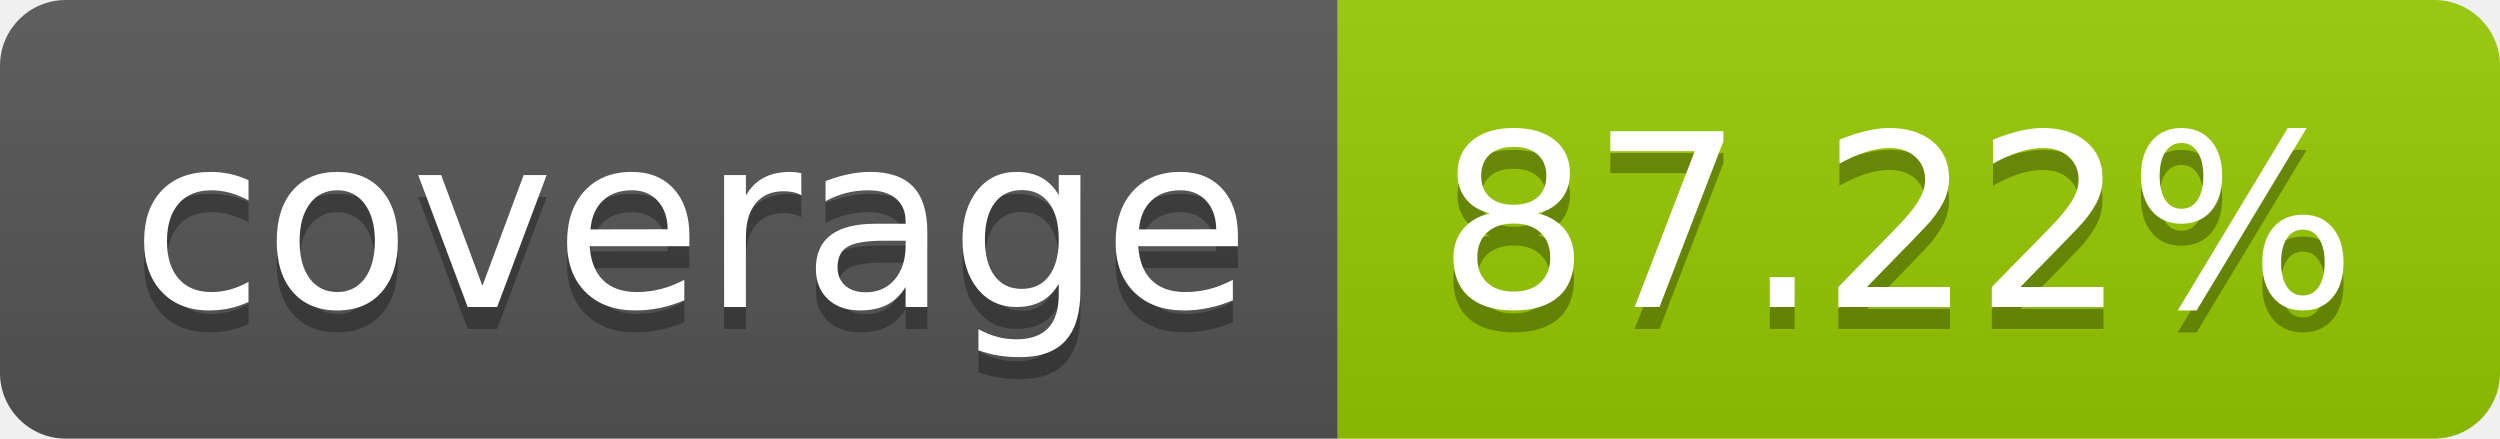
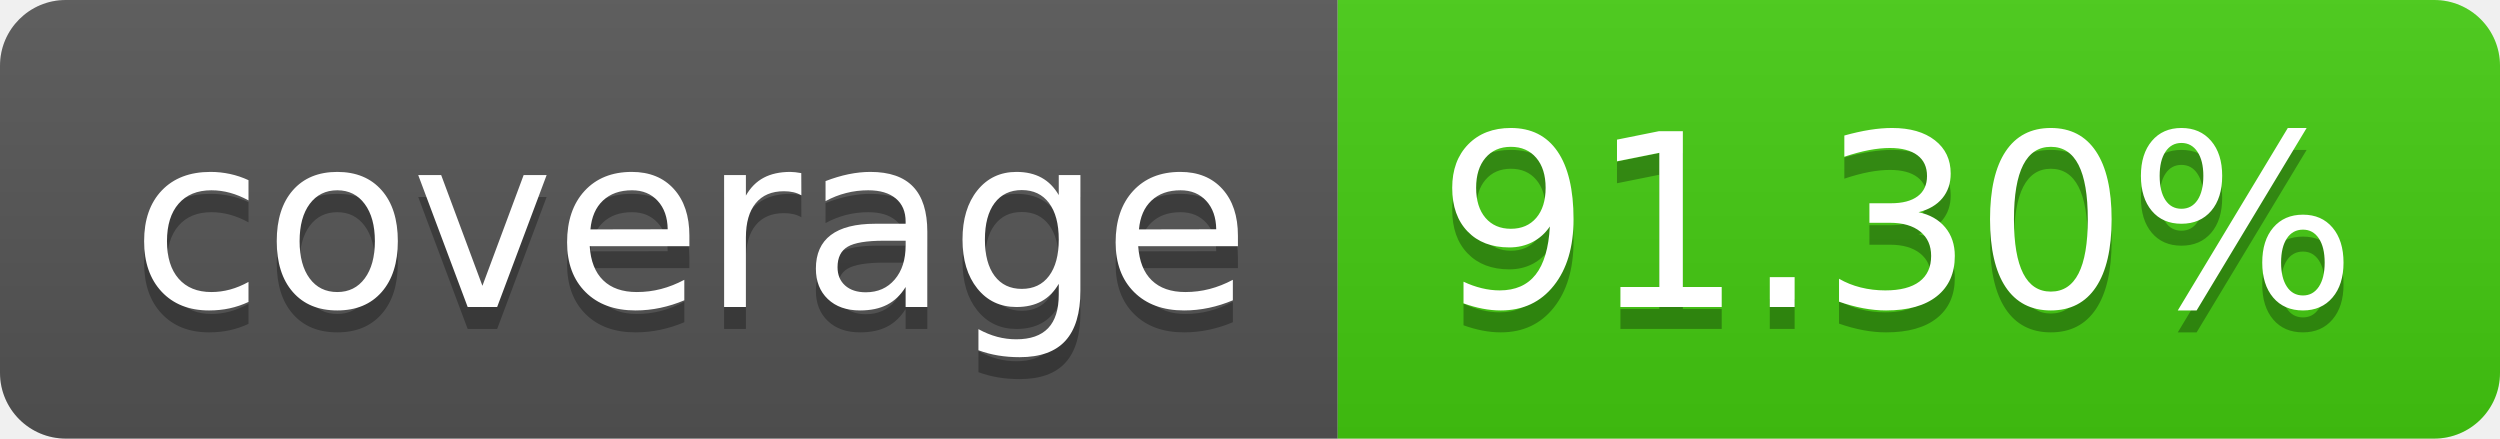
- <svg xmlns="http://www.w3.org/2000/svg" width="114" height="20" role="img" aria-label="coverage: 87.22%">
+ <svg xmlns="http://www.w3.org/2000/svg" width="114" height="20" role="img" aria-label="coverage: 91.30%">
  <linearGradient id="s" x2="0" y2="100%">
    <stop offset="0" stop-color="#bbb" stop-opacity=".1" />
    <stop offset="1" stop-opacity=".1" />
  </linearGradient>
  <clipPath id="r">
    <rect width="114" height="20" rx="3" fill="#fff" />
  </clipPath>
  <g clip-path="url(#r)">
    <rect width="61" height="20" fill="#555" />
-     <rect x="61" width="53" height="20" fill="#97ca00" />
+     <rect x="61" width="53" height="20" fill="#4c1" />
    <rect width="114" height="20" fill="url(#s)" />
  </g>
  <g fill="#fff" text-anchor="middle" font-family="Verdana,Geneva,DejaVu Sans,sans-serif" text-rendering="geometricPrecision" font-size="110">
    <text aria-hidden="true" x="315" y="150" fill="#010101" fill-opacity=".3" transform="scale(.1)" textLength="510">coverage</text>
    <text x="315" y="140" transform="scale(.1)" fill="#fff" textLength="510">coverage</text>
-     <text aria-hidden="true" x="865" y="150" fill="#010101" fill-opacity=".3" transform="scale(.1)" textLength="430">87.22%</text>
-     <text x="865" y="140" transform="scale(.1)" fill="#fff" textLength="430">87.22%</text>
+     <text aria-hidden="true" x="865" y="150" fill="#010101" fill-opacity=".3" transform="scale(.1)" textLength="430">91.30%</text>
+     <text x="865" y="140" transform="scale(.1)" fill="#fff" textLength="430">91.30%</text>
  </g>
</svg>
